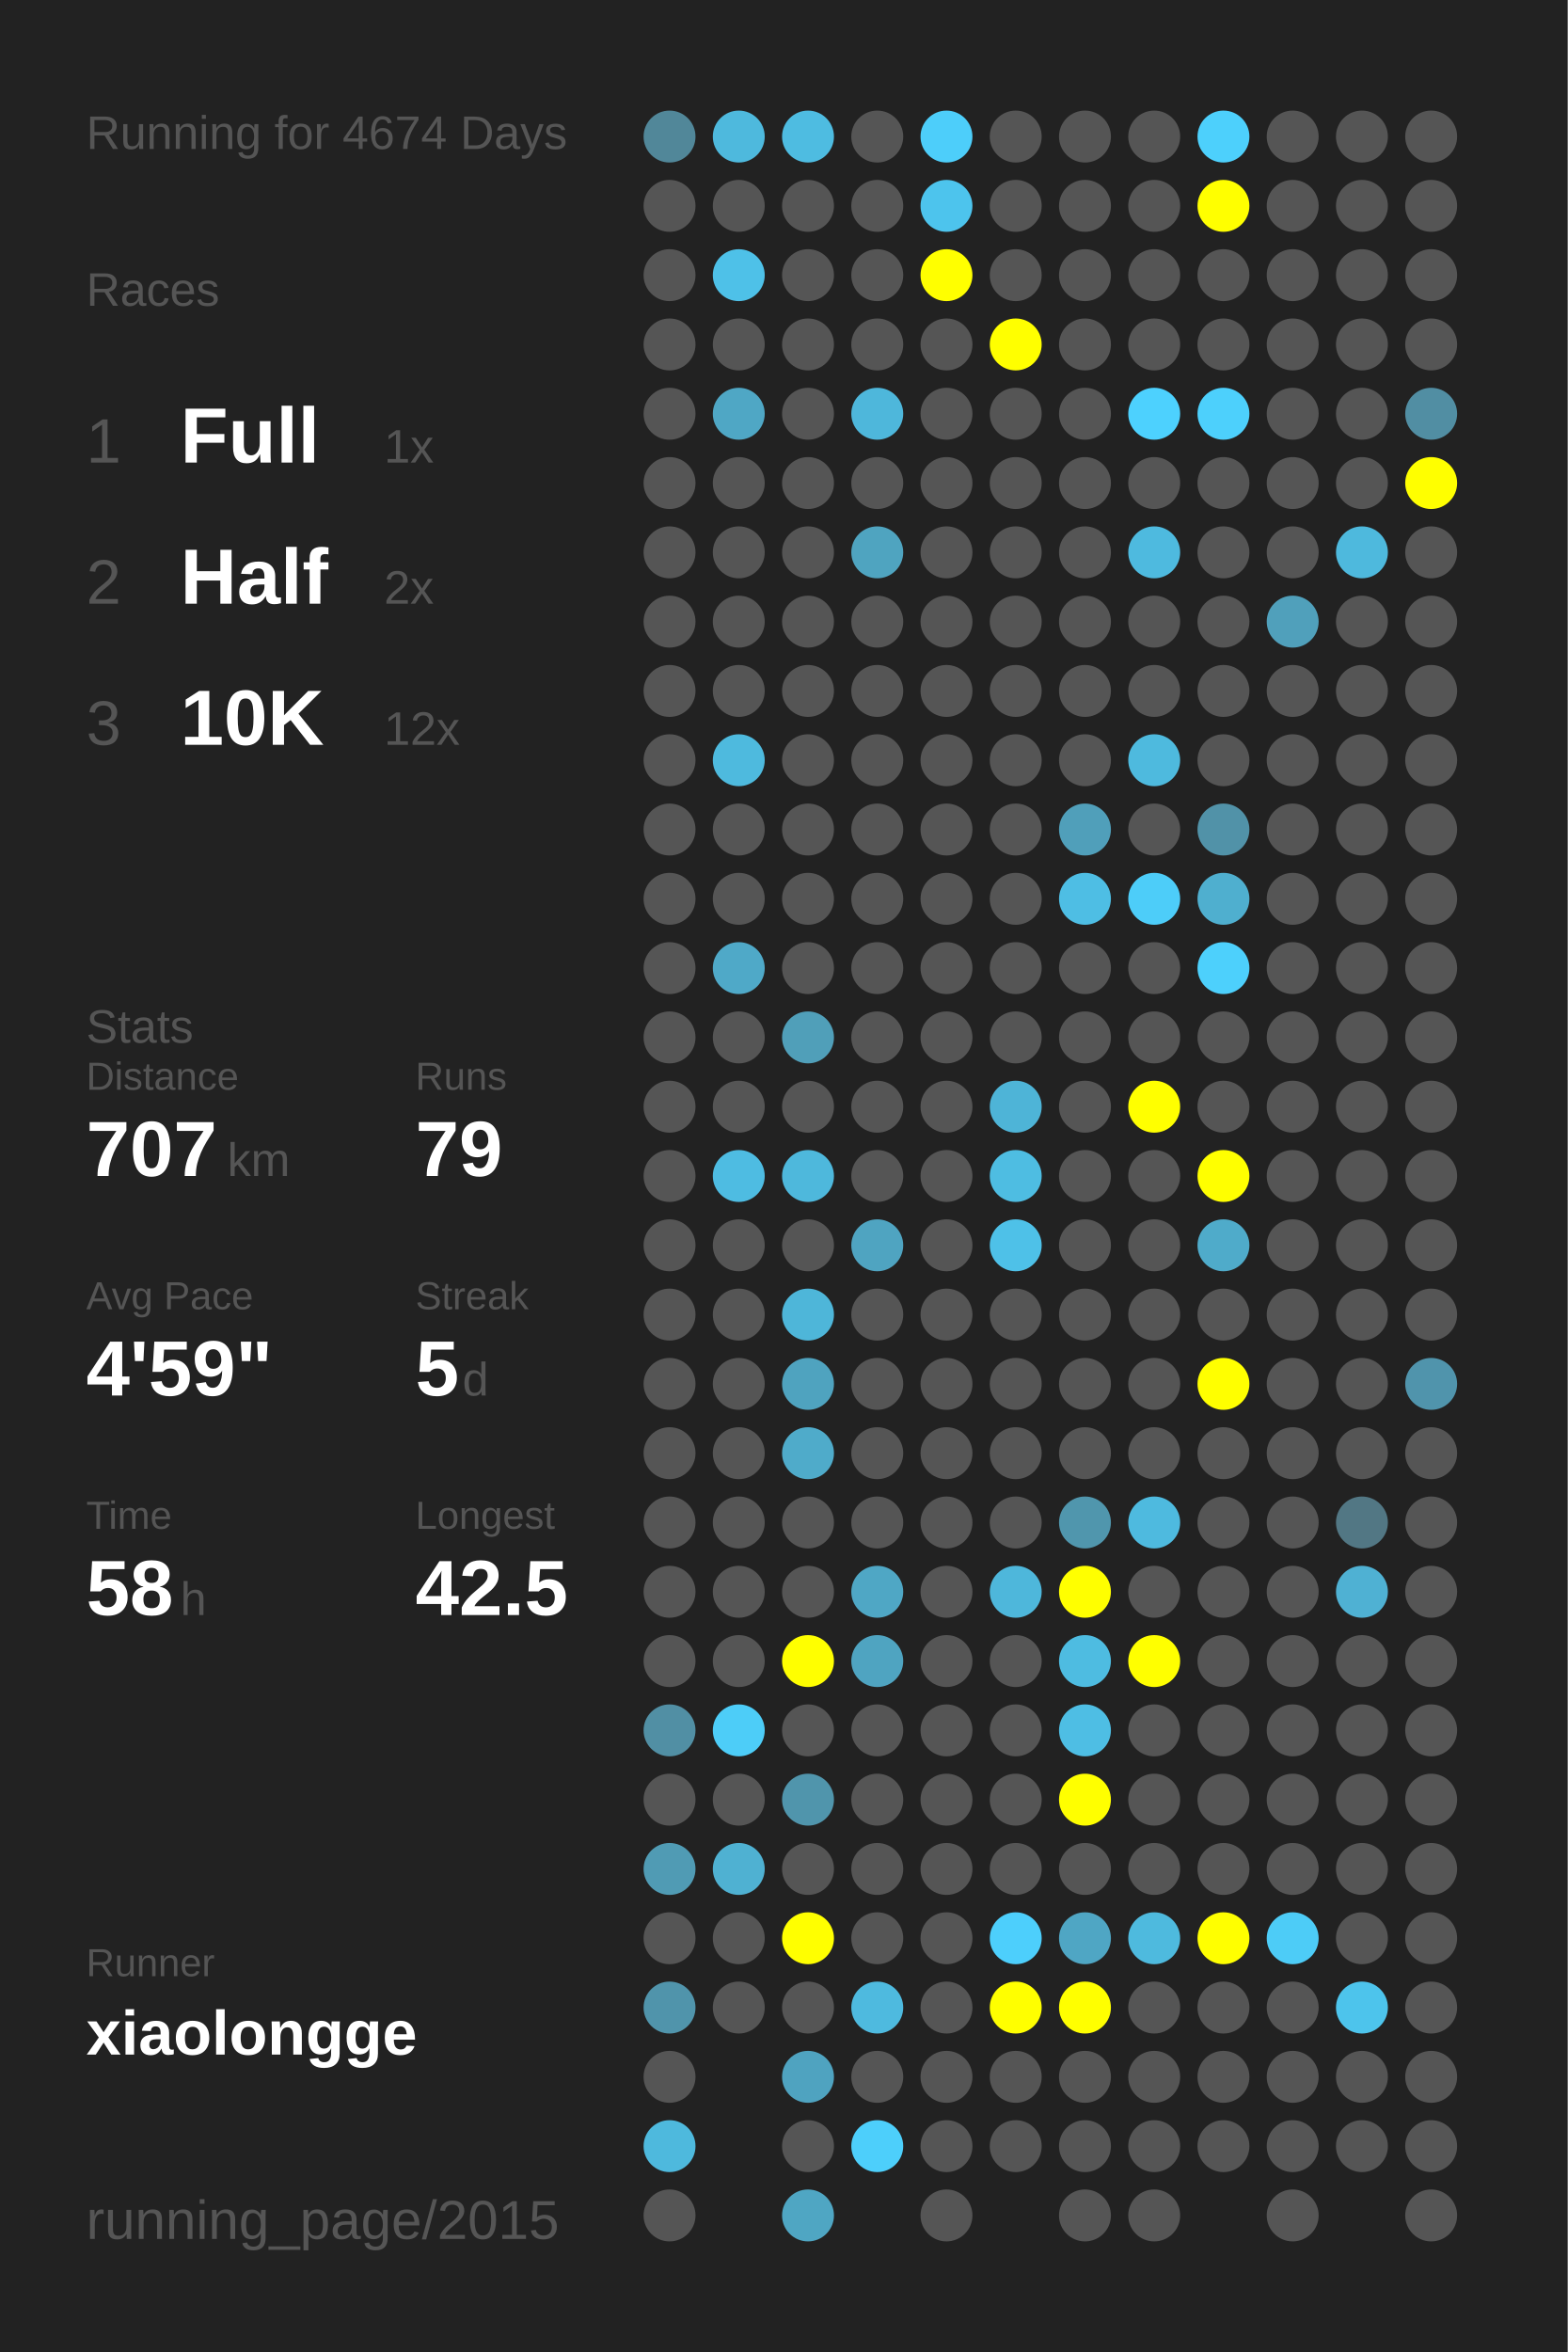
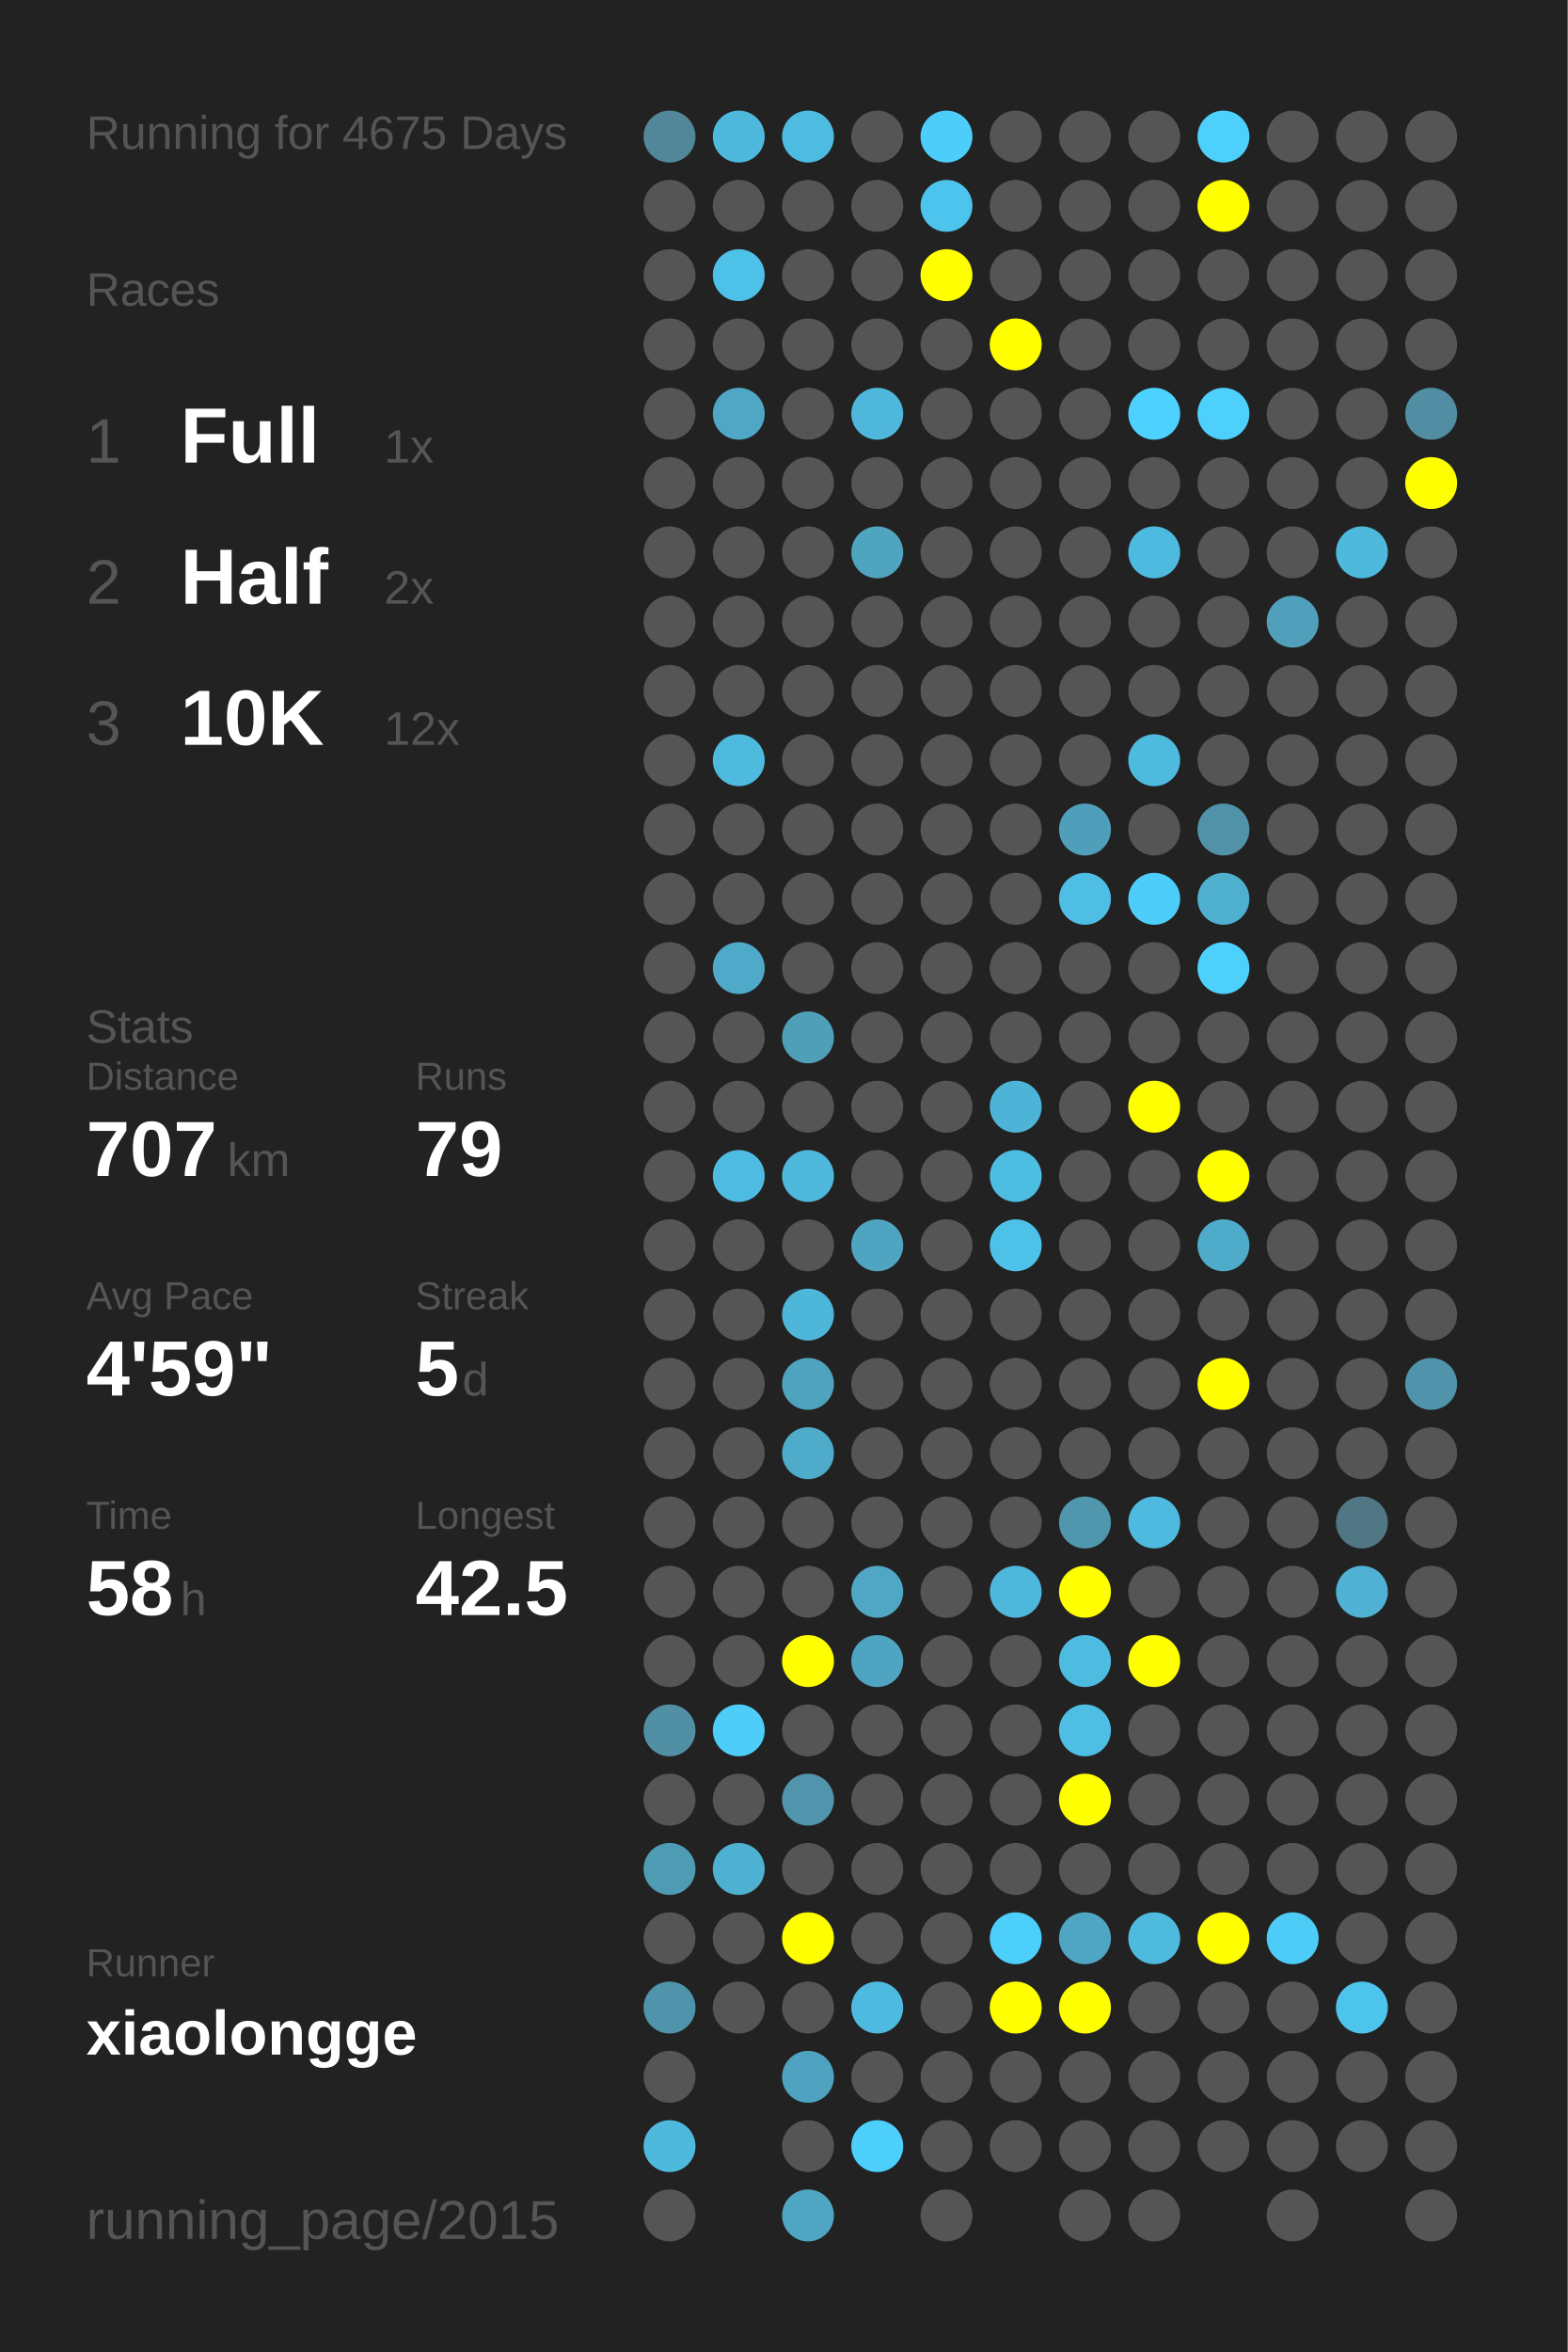
<svg xmlns="http://www.w3.org/2000/svg" baseProfile="full" height="300mm" version="1.1" viewBox="0,0,200,300" width="200mm">
  <defs />
  <rect fill="#222222" height="300" width="200" x="0" y="0" />
-   <text fill="#555555" style="font-size:6px; font-family:Arial;" x="11" y="19">Running for 4674 Days</text>
+   <text fill="#555555" style="font-size:6px; font-family:Arial;" x="11" y="19">Running for 4675 Days</text>
  <text fill="#555555" style="font-size:6px; font-family:Arial;" x="11" y="39">Races</text>
  <text fill="#555555" style="font-size:8px; font-family:Arial;" x="11" y="59">1</text>
  <text fill="#FFFFFF" style="font-size:10px; font-family:Arial; font-weight:bold;" x="23" y="59">Full</text>
  <text fill="#555555" style="font-size:6px; font-family:Arial;" x="49" y="59">1x</text>
  <text fill="#555555" style="font-size:8px; font-family:Arial;" x="11" y="77">2</text>
  <text fill="#FFFFFF" style="font-size:10px; font-family:Arial; font-weight:bold;" x="23" y="77">Half</text>
  <text fill="#555555" style="font-size:6px; font-family:Arial;" x="49" y="77">2x</text>
  <text fill="#555555" style="font-size:8px; font-family:Arial;" x="11" y="95">3</text>
  <text fill="#FFFFFF" style="font-size:10px; font-family:Arial; font-weight:bold;" x="23" y="95">10K</text>
  <text fill="#555555" style="font-size:6px; font-family:Arial;" x="49" y="95">12x</text>
  <text fill="#555555" style="font-size:6px; font-family:Arial;" x="11" y="133">Stats</text>
  <text fill="#555555" style="font-size:5px; font-family:Arial;" x="11" y="139">Distance</text>
  <text fill="#FFFFFF" style="font-size:10px; font-family:Arial; font-weight:bold;" x="11" y="150">707</text>
  <text fill="#555555" style="font-size:6px; font-family:Arial;" x="29" y="150">km</text>
  <text fill="#555555" style="font-size:5px; font-family:Arial;" x="53" y="139">Runs</text>
  <text fill="#FFFFFF" style="font-size:10px; font-family:Arial; font-weight:bold;" x="53" y="150">79</text>
  <text fill="#555555" style="font-size:5px; font-family:Arial;" x="11" y="167">Avg Pace</text>
  <text fill="#FFFFFF" style="font-size:10px; font-family:Arial; font-weight:bold;" x="11" y="178">4'59"</text>
  <text fill="#555555" style="font-size:5px; font-family:Arial;" x="53" y="167">Streak</text>
  <text fill="#FFFFFF" style="font-size:10px; font-family:Arial; font-weight:bold;" x="53" y="178">5</text>
  <text fill="#555555" style="font-size:6px; font-family:Arial;" x="59" y="178">d</text>
  <text fill="#555555" style="font-size:5px; font-family:Arial;" x="11" y="195">Time</text>
  <text fill="#FFFFFF" style="font-size:10px; font-family:Arial; font-weight:bold;" x="11" y="206">58</text>
  <text fill="#555555" style="font-size:6px; font-family:Arial;" x="23" y="206">h</text>
  <text fill="#555555" style="font-size:5px; font-family:Arial;" x="53" y="195">Longest</text>
  <text fill="#FFFFFF" style="font-size:10px; font-family:Arial; font-weight:bold;" x="53" y="206">42.5</text>
  <text fill="#555555" style="font-size:5px; font-family:Arial;" x="11" y="252.065">Runner</text>
  <text fill="#FFFFFF" style="font-size:8px; font-family:Arial; font-weight:bold;" x="11" y="262.065">xiaolongge</text>
  <text fill="#555555" style="font-size:7px; font-family:Arial;" x="11" y="285.581">running_page/2015</text>
  <circle cx="85.417" cy="17.419" fill="#518799" r="3.312" />
  <circle cx="85.417" cy="26.258" fill="#555555" r="3.312" />
  <circle cx="85.417" cy="35.097" fill="#555555" r="3.312" />
  <circle cx="85.417" cy="43.935" fill="#555555" r="3.312" />
  <circle cx="85.417" cy="52.774" fill="#555555" r="3.312" />
  <circle cx="85.417" cy="61.613" fill="#555555" r="3.312" />
  <circle cx="85.417" cy="70.452" fill="#555555" r="3.312" />
  <circle cx="85.417" cy="79.29" fill="#555555" r="3.312" />
  <circle cx="85.417" cy="88.129" fill="#555555" r="3.312" />
  <circle cx="85.417" cy="96.968" fill="#555555" r="3.312" />
  <circle cx="85.417" cy="105.806" fill="#555555" r="3.312" />
  <circle cx="85.417" cy="114.645" fill="#555555" r="3.312" />
  <circle cx="85.417" cy="123.484" fill="#555555" r="3.312" />
  <circle cx="85.417" cy="132.323" fill="#555555" r="3.312" />
  <circle cx="85.417" cy="141.161" fill="#555555" r="3.312" />
  <circle cx="85.417" cy="150" fill="#555555" r="3.312" />
  <circle cx="85.417" cy="158.839" fill="#555555" r="3.312" />
  <circle cx="85.417" cy="167.677" fill="#555555" r="3.312" />
  <circle cx="85.417" cy="176.516" fill="#555555" r="3.312" />
  <circle cx="85.417" cy="185.355" fill="#555555" r="3.312" />
  <circle cx="85.417" cy="194.194" fill="#555555" r="3.312" />
  <circle cx="85.417" cy="203.032" fill="#555555" r="3.312" />
  <circle cx="85.417" cy="211.871" fill="#555555" r="3.312" />
  <circle cx="85.417" cy="220.71" fill="#518fa4" r="3.312" />
  <circle cx="85.417" cy="229.548" fill="#555555" r="3.312" />
  <circle cx="85.417" cy="238.387" fill="#509bb4" r="3.312" />
  <circle cx="85.417" cy="247.226" fill="#555555" r="3.312" />
  <circle cx="85.417" cy="256.065" fill="#5094ab" r="3.312" />
  <circle cx="85.417" cy="264.903" fill="#555555" r="3.312" />
  <circle cx="85.417" cy="273.742" fill="#4eb9dd" r="3.312" />
  <circle cx="85.417" cy="282.581" fill="#555555" r="3.312" />
  <circle cx="94.25" cy="17.419" fill="#4eb9dd" r="3.312" />
  <circle cx="94.25" cy="26.258" fill="#555555" r="3.312" />
  <circle cx="94.25" cy="35.097" fill="#4ec1e8" r="3.312" />
  <circle cx="94.25" cy="43.935" fill="#555555" r="3.312" />
  <circle cx="94.25" cy="52.774" fill="#4fa7c5" r="3.312" />
  <circle cx="94.25" cy="61.613" fill="#555555" r="3.312" />
  <circle cx="94.25" cy="70.452" fill="#555555" r="3.312" />
  <circle cx="94.25" cy="79.29" fill="#555555" r="3.312" />
  <circle cx="94.25" cy="88.129" fill="#555555" r="3.312" />
  <circle cx="94.25" cy="96.968" fill="#4ebade" r="3.312" />
  <circle cx="94.25" cy="105.806" fill="#555555" r="3.312" />
  <circle cx="94.25" cy="114.645" fill="#555555" r="3.312" />
  <circle cx="94.25" cy="123.484" fill="#4fa9c8" r="3.312" />
  <circle cx="94.25" cy="132.323" fill="#555555" r="3.312" />
  <circle cx="94.25" cy="141.161" fill="#555555" r="3.312" />
  <circle cx="94.25" cy="150" fill="#4ebce2" r="3.312" />
  <circle cx="94.25" cy="158.839" fill="#555555" r="3.312" />
  <circle cx="94.25" cy="167.677" fill="#555555" r="3.312" />
  <circle cx="94.25" cy="176.516" fill="#555555" r="3.312" />
  <circle cx="94.25" cy="185.355" fill="#555555" r="3.312" />
  <circle cx="94.25" cy="194.194" fill="#555555" r="3.312" />
  <circle cx="94.25" cy="203.032" fill="#555555" r="3.312" />
  <circle cx="94.25" cy="211.871" fill="#555555" r="3.312" />
  <circle cx="94.25" cy="220.71" fill="#4dcdf8" r="3.312" />
  <circle cx="94.25" cy="229.548" fill="#555555" r="3.312" />
  <circle cx="94.25" cy="238.387" fill="#4fb1d2" r="3.312" />
  <circle cx="94.25" cy="247.226" fill="#555555" r="3.312" />
  <circle cx="94.25" cy="256.065" fill="#555555" r="3.312" />
  <circle cx="103.083" cy="17.419" fill="#4ebce1" r="3.312" />
  <circle cx="103.083" cy="26.258" fill="#555555" r="3.312" />
  <circle cx="103.083" cy="35.097" fill="#555555" r="3.312" />
  <circle cx="103.083" cy="43.935" fill="#555555" r="3.312" />
  <circle cx="103.083" cy="52.774" fill="#555555" r="3.312" />
  <circle cx="103.083" cy="61.613" fill="#555555" r="3.312" />
  <circle cx="103.083" cy="70.452" fill="#555555" r="3.312" />
  <circle cx="103.083" cy="79.29" fill="#555555" r="3.312" />
  <circle cx="103.083" cy="88.129" fill="#555555" r="3.312" />
  <circle cx="103.083" cy="96.968" fill="#555555" r="3.312" />
  <circle cx="103.083" cy="105.806" fill="#555555" r="3.312" />
  <circle cx="103.083" cy="114.645" fill="#555555" r="3.312" />
  <circle cx="103.083" cy="123.484" fill="#555555" r="3.312" />
  <circle cx="103.083" cy="132.323" fill="#509fb9" r="3.312" />
  <circle cx="103.083" cy="141.161" fill="#555555" r="3.312" />
  <circle cx="103.083" cy="150" fill="#4eb8dc" r="3.312" />
  <circle cx="103.083" cy="158.839" fill="#555555" r="3.312" />
  <circle cx="103.083" cy="167.677" fill="#4eb6d9" r="3.312" />
  <circle cx="103.083" cy="176.516" fill="#4fa3bf" r="3.312" />
  <circle cx="103.083" cy="185.355" fill="#4fabca" r="3.312" />
  <circle cx="103.083" cy="194.194" fill="#555555" r="3.312" />
  <circle cx="103.083" cy="203.032" fill="#555555" r="3.312" />
  <circle cx="103.083" cy="211.871" fill="#FFFF00" r="3.312" />
  <circle cx="103.083" cy="220.71" fill="#555555" r="3.312" />
  <circle cx="103.083" cy="229.548" fill="#5095ac" r="3.312" />
  <circle cx="103.083" cy="238.387" fill="#555555" r="3.312" />
  <circle cx="103.083" cy="247.226" fill="#FFFF00" r="3.312" />
  <circle cx="103.083" cy="256.065" fill="#555555" r="3.312" />
  <circle cx="103.083" cy="264.903" fill="#4fa3c0" r="3.312" />
  <circle cx="103.083" cy="273.742" fill="#555555" r="3.312" />
  <circle cx="103.083" cy="282.581" fill="#4fa6c3" r="3.312" />
  <circle cx="111.917" cy="17.419" fill="#555555" r="3.312" />
  <circle cx="111.917" cy="26.258" fill="#555555" r="3.312" />
  <circle cx="111.917" cy="35.097" fill="#555555" r="3.312" />
  <circle cx="111.917" cy="43.935" fill="#555555" r="3.312" />
  <circle cx="111.917" cy="52.774" fill="#4eb7db" r="3.312" />
  <circle cx="111.917" cy="61.613" fill="#555555" r="3.312" />
  <circle cx="111.917" cy="70.452" fill="#4fa4c0" r="3.312" />
  <circle cx="111.917" cy="79.29" fill="#555555" r="3.312" />
  <circle cx="111.917" cy="88.129" fill="#555555" r="3.312" />
  <circle cx="111.917" cy="96.968" fill="#555555" r="3.312" />
  <circle cx="111.917" cy="105.806" fill="#555555" r="3.312" />
  <circle cx="111.917" cy="114.645" fill="#555555" r="3.312" />
  <circle cx="111.917" cy="123.484" fill="#555555" r="3.312" />
  <circle cx="111.917" cy="132.323" fill="#555555" r="3.312" />
  <circle cx="111.917" cy="141.161" fill="#555555" r="3.312" />
  <circle cx="111.917" cy="150" fill="#555555" r="3.312" />
  <circle cx="111.917" cy="158.839" fill="#4fa4c1" r="3.312" />
  <circle cx="111.917" cy="167.677" fill="#555555" r="3.312" />
  <circle cx="111.917" cy="176.516" fill="#555555" r="3.312" />
  <circle cx="111.917" cy="185.355" fill="#555555" r="3.312" />
  <circle cx="111.917" cy="194.194" fill="#555555" r="3.312" />
  <circle cx="111.917" cy="203.032" fill="#4fa7c5" r="3.312" />
  <circle cx="111.917" cy="211.871" fill="#4fa4c1" r="3.312" />
  <circle cx="111.917" cy="220.71" fill="#555555" r="3.312" />
  <circle cx="111.917" cy="229.548" fill="#555555" r="3.312" />
  <circle cx="111.917" cy="238.387" fill="#555555" r="3.312" />
  <circle cx="111.917" cy="247.226" fill="#555555" r="3.312" />
  <circle cx="111.917" cy="256.065" fill="#4ebadf" r="3.312" />
  <circle cx="111.917" cy="264.903" fill="#555555" r="3.312" />
  <circle cx="111.917" cy="273.742" fill="#4dcffb" r="3.312" />
  <circle cx="120.75" cy="17.419" fill="#4dcefa" r="3.312" />
  <circle cx="120.75" cy="26.258" fill="#4dc4ed" r="3.312" />
  <circle cx="120.75" cy="35.097" fill="#FFFF00" r="3.312" />
  <circle cx="120.75" cy="43.935" fill="#555555" r="3.312" />
  <circle cx="120.75" cy="52.774" fill="#555555" r="3.312" />
  <circle cx="120.75" cy="61.613" fill="#555555" r="3.312" />
  <circle cx="120.75" cy="70.452" fill="#555555" r="3.312" />
  <circle cx="120.75" cy="79.29" fill="#555555" r="3.312" />
  <circle cx="120.75" cy="88.129" fill="#555555" r="3.312" />
  <circle cx="120.75" cy="96.968" fill="#555555" r="3.312" />
  <circle cx="120.75" cy="105.806" fill="#555555" r="3.312" />
  <circle cx="120.75" cy="114.645" fill="#555555" r="3.312" />
  <circle cx="120.75" cy="123.484" fill="#555555" r="3.312" />
  <circle cx="120.75" cy="132.323" fill="#555555" r="3.312" />
  <circle cx="120.75" cy="141.161" fill="#555555" r="3.312" />
  <circle cx="120.75" cy="150" fill="#555555" r="3.312" />
  <circle cx="120.75" cy="158.839" fill="#555555" r="3.312" />
  <circle cx="120.75" cy="167.677" fill="#555555" r="3.312" />
  <circle cx="120.75" cy="176.516" fill="#555555" r="3.312" />
  <circle cx="120.75" cy="185.355" fill="#555555" r="3.312" />
  <circle cx="120.75" cy="194.194" fill="#555555" r="3.312" />
  <circle cx="120.75" cy="203.032" fill="#555555" r="3.312" />
  <circle cx="120.75" cy="211.871" fill="#555555" r="3.312" />
  <circle cx="120.75" cy="220.71" fill="#555555" r="3.312" />
  <circle cx="120.75" cy="229.548" fill="#555555" r="3.312" />
  <circle cx="120.75" cy="238.387" fill="#555555" r="3.312" />
  <circle cx="120.75" cy="247.226" fill="#555555" r="3.312" />
  <circle cx="120.75" cy="256.065" fill="#555555" r="3.312" />
  <circle cx="120.75" cy="264.903" fill="#555555" r="3.312" />
  <circle cx="120.75" cy="273.742" fill="#555555" r="3.312" />
  <circle cx="120.75" cy="282.581" fill="#555555" r="3.312" />
  <circle cx="129.583" cy="17.419" fill="#555555" r="3.312" />
  <circle cx="129.583" cy="26.258" fill="#555555" r="3.312" />
  <circle cx="129.583" cy="35.097" fill="#555555" r="3.312" />
  <circle cx="129.583" cy="43.935" fill="#FFFF00" r="3.312" />
  <circle cx="129.583" cy="52.774" fill="#555555" r="3.312" />
  <circle cx="129.583" cy="61.613" fill="#555555" r="3.312" />
  <circle cx="129.583" cy="70.452" fill="#555555" r="3.312" />
  <circle cx="129.583" cy="79.29" fill="#555555" r="3.312" />
  <circle cx="129.583" cy="88.129" fill="#555555" r="3.312" />
  <circle cx="129.583" cy="96.968" fill="#555555" r="3.312" />
  <circle cx="129.583" cy="105.806" fill="#555555" r="3.312" />
  <circle cx="129.583" cy="114.645" fill="#555555" r="3.312" />
  <circle cx="129.583" cy="123.484" fill="#555555" r="3.312" />
  <circle cx="129.583" cy="132.323" fill="#555555" r="3.312" />
  <circle cx="129.583" cy="141.161" fill="#4eb4d7" r="3.312" />
  <circle cx="129.583" cy="150" fill="#4ebde2" r="3.312" />
  <circle cx="129.583" cy="158.839" fill="#4ec1e8" r="3.312" />
  <circle cx="129.583" cy="167.677" fill="#555555" r="3.312" />
  <circle cx="129.583" cy="176.516" fill="#555555" r="3.312" />
  <circle cx="129.583" cy="185.355" fill="#555555" r="3.312" />
  <circle cx="129.583" cy="194.194" fill="#555555" r="3.312" />
  <circle cx="129.583" cy="203.032" fill="#4eb7db" r="3.312" />
  <circle cx="129.583" cy="211.871" fill="#555555" r="3.312" />
  <circle cx="129.583" cy="220.71" fill="#555555" r="3.312" />
  <circle cx="129.583" cy="229.548" fill="#555555" r="3.312" />
  <circle cx="129.583" cy="238.387" fill="#555555" r="3.312" />
  <circle cx="129.583" cy="247.226" fill="#4dcffc" r="3.312" />
  <circle cx="129.583" cy="256.065" fill="#FFFF00" r="3.312" />
  <circle cx="129.583" cy="264.903" fill="#555555" r="3.312" />
  <circle cx="129.583" cy="273.742" fill="#555555" r="3.312" />
  <circle cx="138.417" cy="17.419" fill="#555555" r="3.312" />
  <circle cx="138.417" cy="26.258" fill="#555555" r="3.312" />
  <circle cx="138.417" cy="35.097" fill="#555555" r="3.312" />
  <circle cx="138.417" cy="43.935" fill="#555555" r="3.312" />
  <circle cx="138.417" cy="52.774" fill="#555555" r="3.312" />
  <circle cx="138.417" cy="61.613" fill="#555555" r="3.312" />
  <circle cx="138.417" cy="70.452" fill="#555555" r="3.312" />
  <circle cx="138.417" cy="79.29" fill="#555555" r="3.312" />
  <circle cx="138.417" cy="88.129" fill="#555555" r="3.312" />
  <circle cx="138.417" cy="96.968" fill="#555555" r="3.312" />
  <circle cx="138.417" cy="105.806" fill="#509fba" r="3.312" />
  <circle cx="138.417" cy="114.645" fill="#4ebee4" r="3.312" />
  <circle cx="138.417" cy="123.484" fill="#555555" r="3.312" />
  <circle cx="138.417" cy="132.323" fill="#555555" r="3.312" />
  <circle cx="138.417" cy="141.161" fill="#555555" r="3.312" />
  <circle cx="138.417" cy="150" fill="#555555" r="3.312" />
  <circle cx="138.417" cy="158.839" fill="#555555" r="3.312" />
  <circle cx="138.417" cy="167.677" fill="#555555" r="3.312" />
  <circle cx="138.417" cy="176.516" fill="#555555" r="3.312" />
  <circle cx="138.417" cy="185.355" fill="#555555" r="3.312" />
  <circle cx="138.417" cy="194.194" fill="#5096ad" r="3.312" />
  <circle cx="138.417" cy="203.032" fill="#FFFF00" r="3.312" />
  <circle cx="138.417" cy="211.871" fill="#4ebce1" r="3.312" />
  <circle cx="138.417" cy="220.71" fill="#4ebee4" r="3.312" />
  <circle cx="138.417" cy="229.548" fill="#FFFF00" r="3.312" />
  <circle cx="138.417" cy="238.387" fill="#555555" r="3.312" />
  <circle cx="138.417" cy="247.226" fill="#4fa6c4" r="3.312" />
  <circle cx="138.417" cy="256.065" fill="#FFFF00" r="3.312" />
  <circle cx="138.417" cy="264.903" fill="#555555" r="3.312" />
  <circle cx="138.417" cy="273.742" fill="#555555" r="3.312" />
  <circle cx="138.417" cy="282.581" fill="#555555" r="3.312" />
  <circle cx="147.25" cy="17.419" fill="#555555" r="3.312" />
  <circle cx="147.25" cy="26.258" fill="#555555" r="3.312" />
  <circle cx="147.25" cy="35.097" fill="#555555" r="3.312" />
  <circle cx="147.25" cy="43.935" fill="#555555" r="3.312" />
  <circle cx="147.25" cy="52.774" fill="#4dd1fe" r="3.312" />
  <circle cx="147.25" cy="61.613" fill="#555555" r="3.312" />
  <circle cx="147.25" cy="70.452" fill="#4ebadf" r="3.312" />
  <circle cx="147.25" cy="79.29" fill="#555555" r="3.312" />
  <circle cx="147.25" cy="88.129" fill="#555555" r="3.312" />
  <circle cx="147.25" cy="96.968" fill="#4ebade" r="3.312" />
  <circle cx="147.25" cy="105.806" fill="#555555" r="3.312" />
  <circle cx="147.25" cy="114.645" fill="#4dcdf9" r="3.312" />
  <circle cx="147.25" cy="123.484" fill="#555555" r="3.312" />
  <circle cx="147.25" cy="132.323" fill="#555555" r="3.312" />
  <circle cx="147.25" cy="141.161" fill="#FFFF00" r="3.312" />
  <circle cx="147.25" cy="150" fill="#555555" r="3.312" />
  <circle cx="147.25" cy="158.839" fill="#555555" r="3.312" />
  <circle cx="147.25" cy="167.677" fill="#555555" r="3.312" />
  <circle cx="147.25" cy="176.516" fill="#555555" r="3.312" />
  <circle cx="147.25" cy="185.355" fill="#555555" r="3.312" />
  <circle cx="147.25" cy="194.194" fill="#4ebadf" r="3.312" />
  <circle cx="147.25" cy="203.032" fill="#555555" r="3.312" />
  <circle cx="147.25" cy="211.871" fill="#FFFF00" r="3.312" />
  <circle cx="147.25" cy="220.71" fill="#555555" r="3.312" />
  <circle cx="147.25" cy="229.548" fill="#555555" r="3.312" />
  <circle cx="147.25" cy="238.387" fill="#555555" r="3.312" />
  <circle cx="147.25" cy="247.226" fill="#4ebade" r="3.312" />
  <circle cx="147.25" cy="256.065" fill="#555555" r="3.312" />
  <circle cx="147.25" cy="264.903" fill="#555555" r="3.312" />
  <circle cx="147.25" cy="273.742" fill="#555555" r="3.312" />
  <circle cx="147.25" cy="282.581" fill="#555555" r="3.312" />
  <circle cx="156.083" cy="17.419" fill="#4dd0fc" r="3.312" />
  <circle cx="156.083" cy="26.258" fill="#FFFF00" r="3.312" />
  <circle cx="156.083" cy="35.097" fill="#555555" r="3.312" />
  <circle cx="156.083" cy="43.935" fill="#555555" r="3.312" />
  <circle cx="156.083" cy="52.774" fill="#4dd0fc" r="3.312" />
  <circle cx="156.083" cy="61.613" fill="#555555" r="3.312" />
  <circle cx="156.083" cy="70.452" fill="#555555" r="3.312" />
  <circle cx="156.083" cy="79.29" fill="#555555" r="3.312" />
  <circle cx="156.083" cy="88.129" fill="#555555" r="3.312" />
  <circle cx="156.083" cy="96.968" fill="#555555" r="3.312" />
  <circle cx="156.083" cy="105.806" fill="#5192a8" r="3.312" />
  <circle cx="156.083" cy="114.645" fill="#4fafcf" r="3.312" />
  <circle cx="156.083" cy="123.484" fill="#4dd0fc" r="3.312" />
  <circle cx="156.083" cy="132.323" fill="#555555" r="3.312" />
  <circle cx="156.083" cy="141.161" fill="#555555" r="3.312" />
  <circle cx="156.083" cy="150" fill="#FFFF00" r="3.312" />
  <circle cx="156.083" cy="158.839" fill="#4fabca" r="3.312" />
  <circle cx="156.083" cy="167.677" fill="#555555" r="3.312" />
  <circle cx="156.083" cy="176.516" fill="#FFFF00" r="3.312" />
  <circle cx="156.083" cy="185.355" fill="#555555" r="3.312" />
  <circle cx="156.083" cy="194.194" fill="#555555" r="3.312" />
  <circle cx="156.083" cy="203.032" fill="#555555" r="3.312" />
  <circle cx="156.083" cy="211.871" fill="#555555" r="3.312" />
  <circle cx="156.083" cy="220.71" fill="#555555" r="3.312" />
  <circle cx="156.083" cy="229.548" fill="#555555" r="3.312" />
  <circle cx="156.083" cy="238.387" fill="#555555" r="3.312" />
  <circle cx="156.083" cy="247.226" fill="#FFFF00" r="3.312" />
  <circle cx="156.083" cy="256.065" fill="#555555" r="3.312" />
  <circle cx="156.083" cy="264.903" fill="#555555" r="3.312" />
  <circle cx="156.083" cy="273.742" fill="#555555" r="3.312" />
  <circle cx="164.917" cy="17.419" fill="#555555" r="3.312" />
  <circle cx="164.917" cy="26.258" fill="#555555" r="3.312" />
  <circle cx="164.917" cy="35.097" fill="#555555" r="3.312" />
  <circle cx="164.917" cy="43.935" fill="#555555" r="3.312" />
  <circle cx="164.917" cy="52.774" fill="#555555" r="3.312" />
  <circle cx="164.917" cy="61.613" fill="#555555" r="3.312" />
  <circle cx="164.917" cy="70.452" fill="#555555" r="3.312" />
  <circle cx="164.917" cy="79.29" fill="#50a0bb" r="3.312" />
  <circle cx="164.917" cy="88.129" fill="#555555" r="3.312" />
  <circle cx="164.917" cy="96.968" fill="#555555" r="3.312" />
  <circle cx="164.917" cy="105.806" fill="#555555" r="3.312" />
  <circle cx="164.917" cy="114.645" fill="#555555" r="3.312" />
  <circle cx="164.917" cy="123.484" fill="#555555" r="3.312" />
  <circle cx="164.917" cy="132.323" fill="#555555" r="3.312" />
  <circle cx="164.917" cy="141.161" fill="#555555" r="3.312" />
  <circle cx="164.917" cy="150" fill="#555555" r="3.312" />
  <circle cx="164.917" cy="158.839" fill="#555555" r="3.312" />
  <circle cx="164.917" cy="167.677" fill="#555555" r="3.312" />
  <circle cx="164.917" cy="176.516" fill="#555555" r="3.312" />
  <circle cx="164.917" cy="185.355" fill="#555555" r="3.312" />
  <circle cx="164.917" cy="194.194" fill="#555555" r="3.312" />
  <circle cx="164.917" cy="203.032" fill="#555555" r="3.312" />
  <circle cx="164.917" cy="211.871" fill="#555555" r="3.312" />
  <circle cx="164.917" cy="220.71" fill="#555555" r="3.312" />
  <circle cx="164.917" cy="229.548" fill="#555555" r="3.312" />
  <circle cx="164.917" cy="238.387" fill="#555555" r="3.312" />
  <circle cx="164.917" cy="247.226" fill="#4dccf7" r="3.312" />
  <circle cx="164.917" cy="256.065" fill="#555555" r="3.312" />
  <circle cx="164.917" cy="264.903" fill="#555555" r="3.312" />
  <circle cx="164.917" cy="273.742" fill="#555555" r="3.312" />
  <circle cx="164.917" cy="282.581" fill="#555555" r="3.312" />
  <circle cx="173.75" cy="17.419" fill="#555555" r="3.312" />
  <circle cx="173.75" cy="26.258" fill="#555555" r="3.312" />
  <circle cx="173.75" cy="35.097" fill="#555555" r="3.312" />
  <circle cx="173.75" cy="43.935" fill="#555555" r="3.312" />
  <circle cx="173.75" cy="52.774" fill="#555555" r="3.312" />
  <circle cx="173.75" cy="61.613" fill="#555555" r="3.312" />
  <circle cx="173.75" cy="70.452" fill="#4eb9dd" r="3.312" />
  <circle cx="173.75" cy="79.29" fill="#555555" r="3.312" />
  <circle cx="173.75" cy="88.129" fill="#555555" r="3.312" />
  <circle cx="173.75" cy="96.968" fill="#555555" r="3.312" />
  <circle cx="173.75" cy="105.806" fill="#555555" r="3.312" />
  <circle cx="173.75" cy="114.645" fill="#555555" r="3.312" />
  <circle cx="173.75" cy="123.484" fill="#555555" r="3.312" />
  <circle cx="173.75" cy="132.323" fill="#555555" r="3.312" />
  <circle cx="173.75" cy="141.161" fill="#555555" r="3.312" />
  <circle cx="173.75" cy="150" fill="#555555" r="3.312" />
  <circle cx="173.75" cy="158.839" fill="#555555" r="3.312" />
  <circle cx="173.75" cy="167.677" fill="#555555" r="3.312" />
  <circle cx="173.75" cy="176.516" fill="#555555" r="3.312" />
  <circle cx="173.75" cy="185.355" fill="#555555" r="3.312" />
  <circle cx="173.75" cy="194.194" fill="#527784" r="3.312" />
  <circle cx="173.75" cy="203.032" fill="#4fb1d3" r="3.312" />
  <circle cx="173.75" cy="211.871" fill="#555555" r="3.312" />
  <circle cx="173.75" cy="220.71" fill="#555555" r="3.312" />
  <circle cx="173.75" cy="229.548" fill="#555555" r="3.312" />
  <circle cx="173.75" cy="238.387" fill="#555555" r="3.312" />
  <circle cx="173.75" cy="247.226" fill="#555555" r="3.312" />
  <circle cx="173.75" cy="256.065" fill="#4dc4ec" r="3.312" />
  <circle cx="173.75" cy="264.903" fill="#555555" r="3.312" />
  <circle cx="173.75" cy="273.742" fill="#555555" r="3.312" />
  <circle cx="182.583" cy="17.419" fill="#555555" r="3.312" />
  <circle cx="182.583" cy="26.258" fill="#555555" r="3.312" />
  <circle cx="182.583" cy="35.097" fill="#555555" r="3.312" />
  <circle cx="182.583" cy="43.935" fill="#555555" r="3.312" />
  <circle cx="182.583" cy="52.774" fill="#518ea3" r="3.312" />
  <circle cx="182.583" cy="61.613" fill="#FFFF00" r="3.312" />
  <circle cx="182.583" cy="70.452" fill="#555555" r="3.312" />
  <circle cx="182.583" cy="79.29" fill="#555555" r="3.312" />
  <circle cx="182.583" cy="88.129" fill="#555555" r="3.312" />
  <circle cx="182.583" cy="96.968" fill="#555555" r="3.312" />
  <circle cx="182.583" cy="105.806" fill="#555555" r="3.312" />
  <circle cx="182.583" cy="114.645" fill="#555555" r="3.312" />
  <circle cx="182.583" cy="123.484" fill="#555555" r="3.312" />
  <circle cx="182.583" cy="132.323" fill="#555555" r="3.312" />
  <circle cx="182.583" cy="141.161" fill="#555555" r="3.312" />
  <circle cx="182.583" cy="150" fill="#555555" r="3.312" />
  <circle cx="182.583" cy="158.839" fill="#555555" r="3.312" />
  <circle cx="182.583" cy="167.677" fill="#555555" r="3.312" />
  <circle cx="182.583" cy="176.516" fill="#5094ac" r="3.312" />
  <circle cx="182.583" cy="185.355" fill="#555555" r="3.312" />
  <circle cx="182.583" cy="194.194" fill="#555555" r="3.312" />
  <circle cx="182.583" cy="203.032" fill="#555555" r="3.312" />
  <circle cx="182.583" cy="211.871" fill="#555555" r="3.312" />
  <circle cx="182.583" cy="220.71" fill="#555555" r="3.312" />
  <circle cx="182.583" cy="229.548" fill="#555555" r="3.312" />
  <circle cx="182.583" cy="238.387" fill="#555555" r="3.312" />
  <circle cx="182.583" cy="247.226" fill="#555555" r="3.312" />
  <circle cx="182.583" cy="256.065" fill="#555555" r="3.312" />
  <circle cx="182.583" cy="264.903" fill="#555555" r="3.312" />
  <circle cx="182.583" cy="273.742" fill="#555555" r="3.312" />
  <circle cx="182.583" cy="282.581" fill="#555555" r="3.312" />
</svg>
